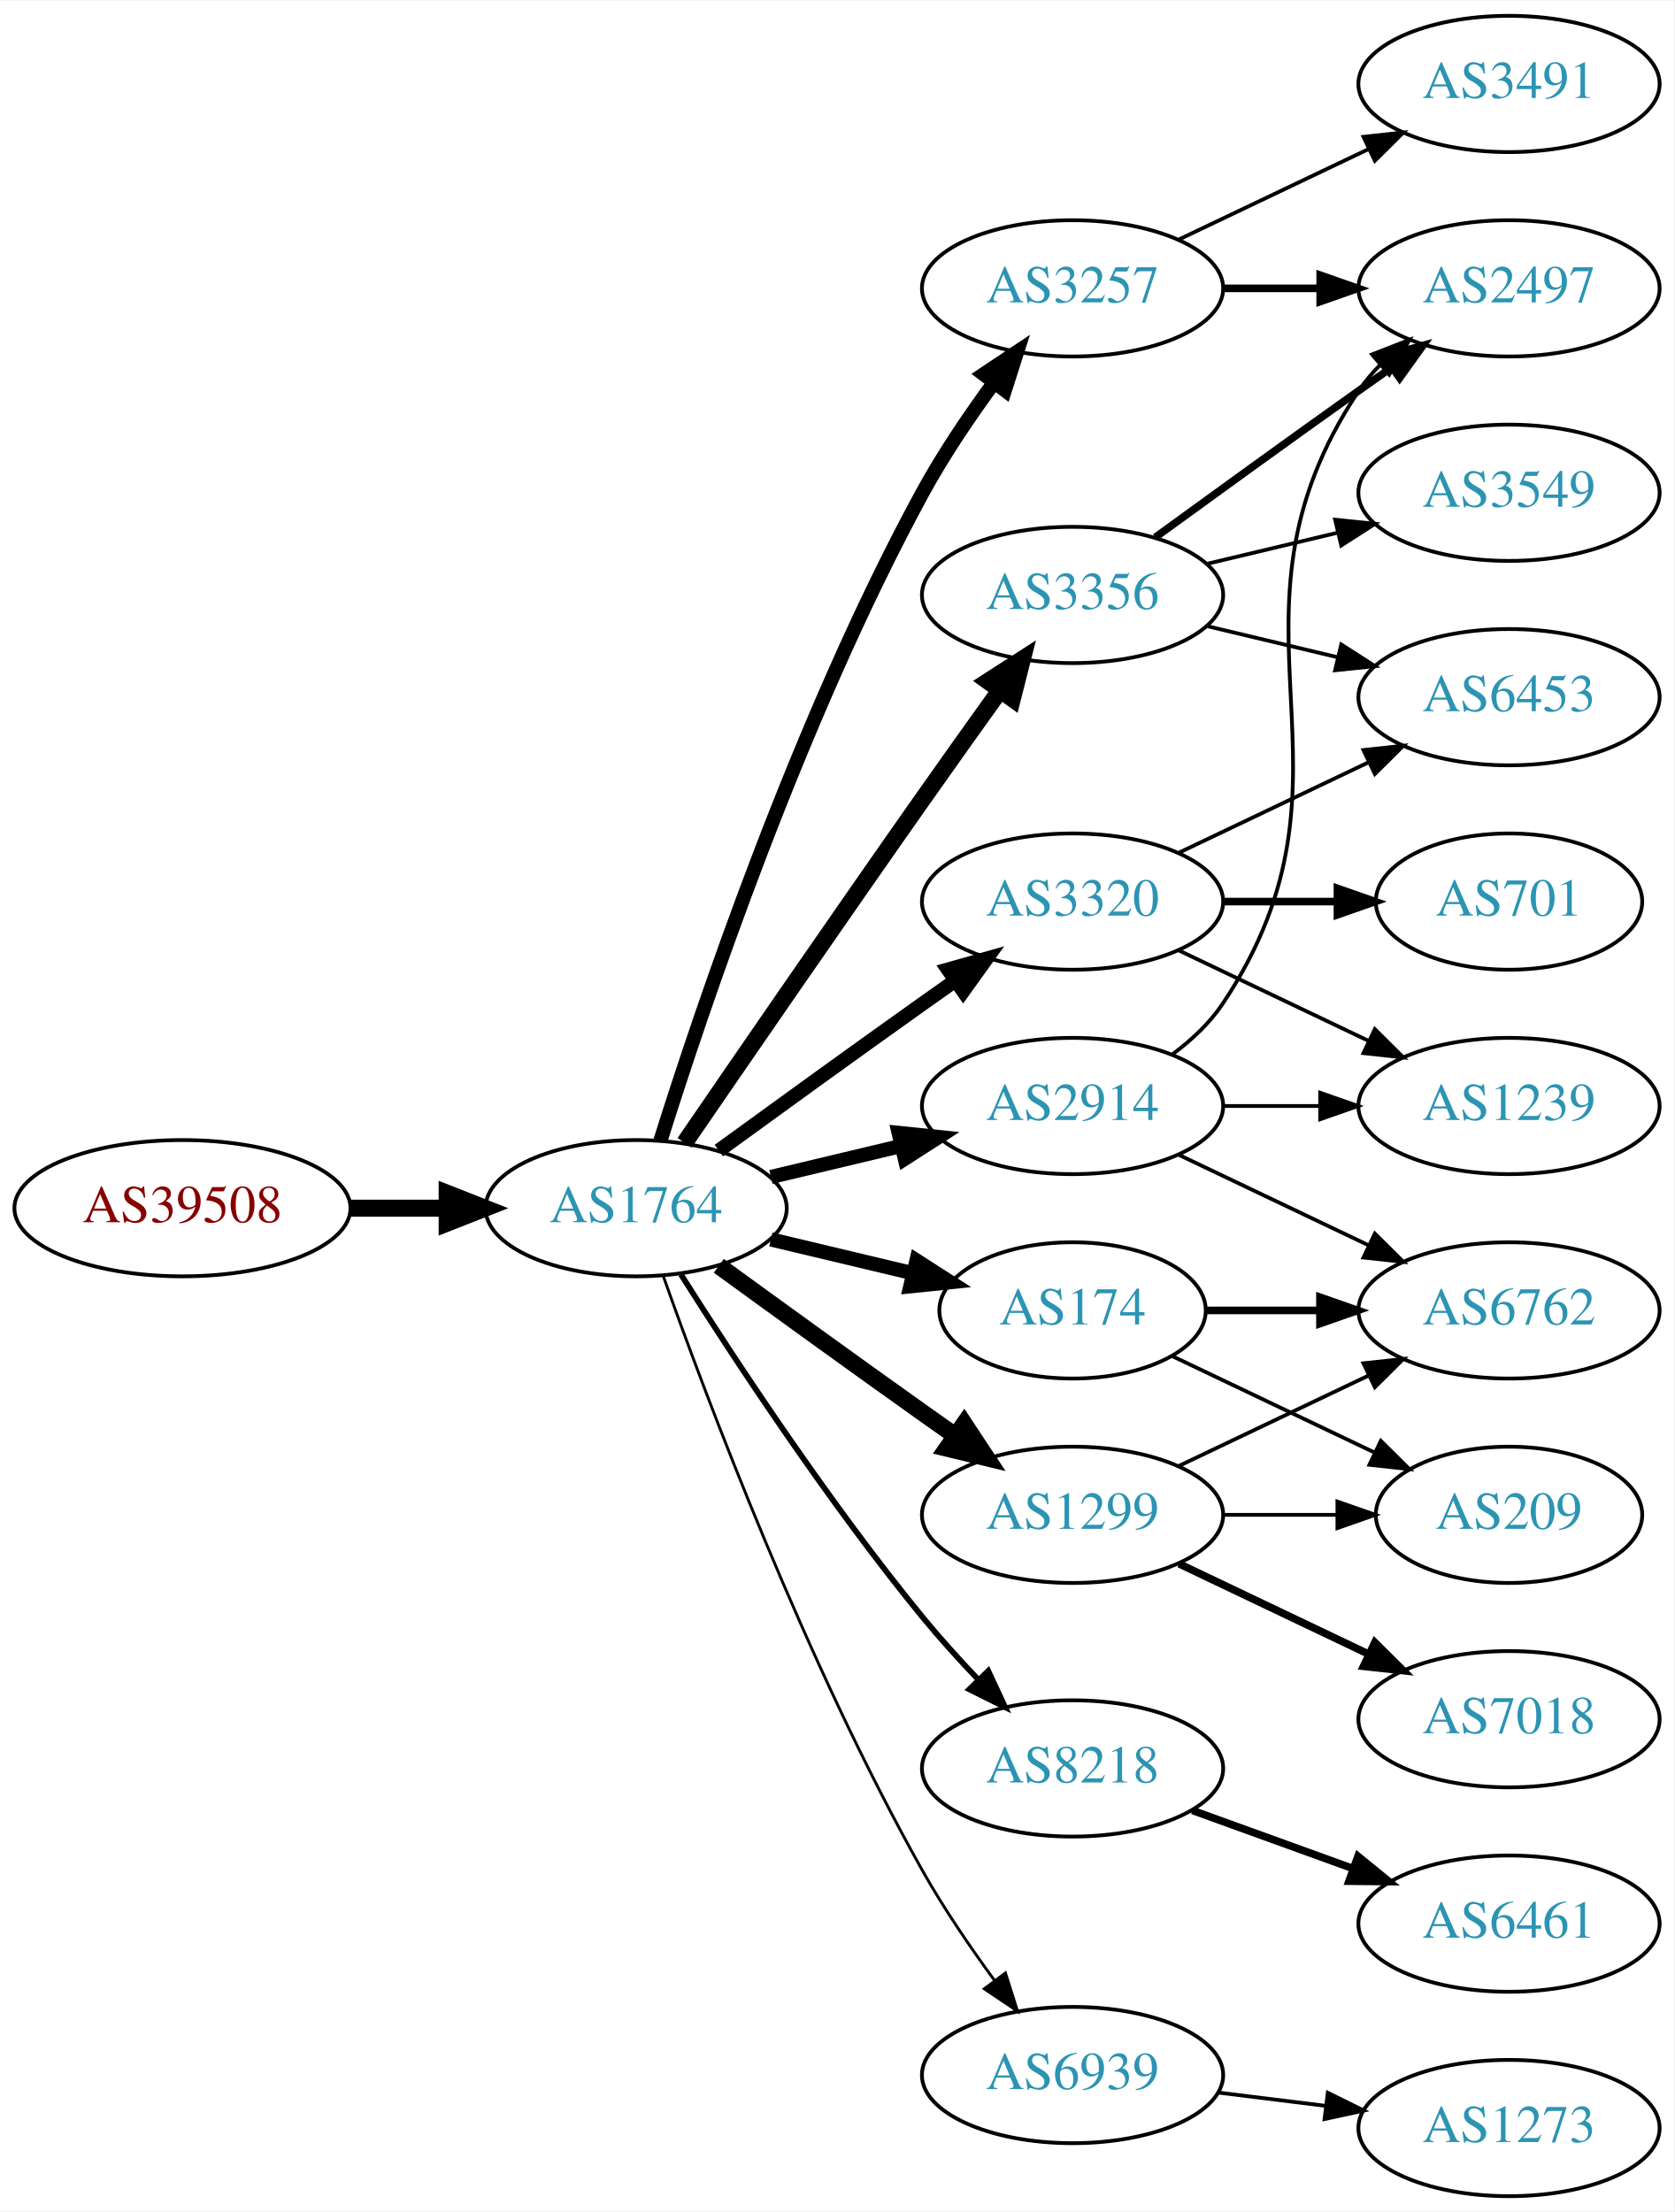
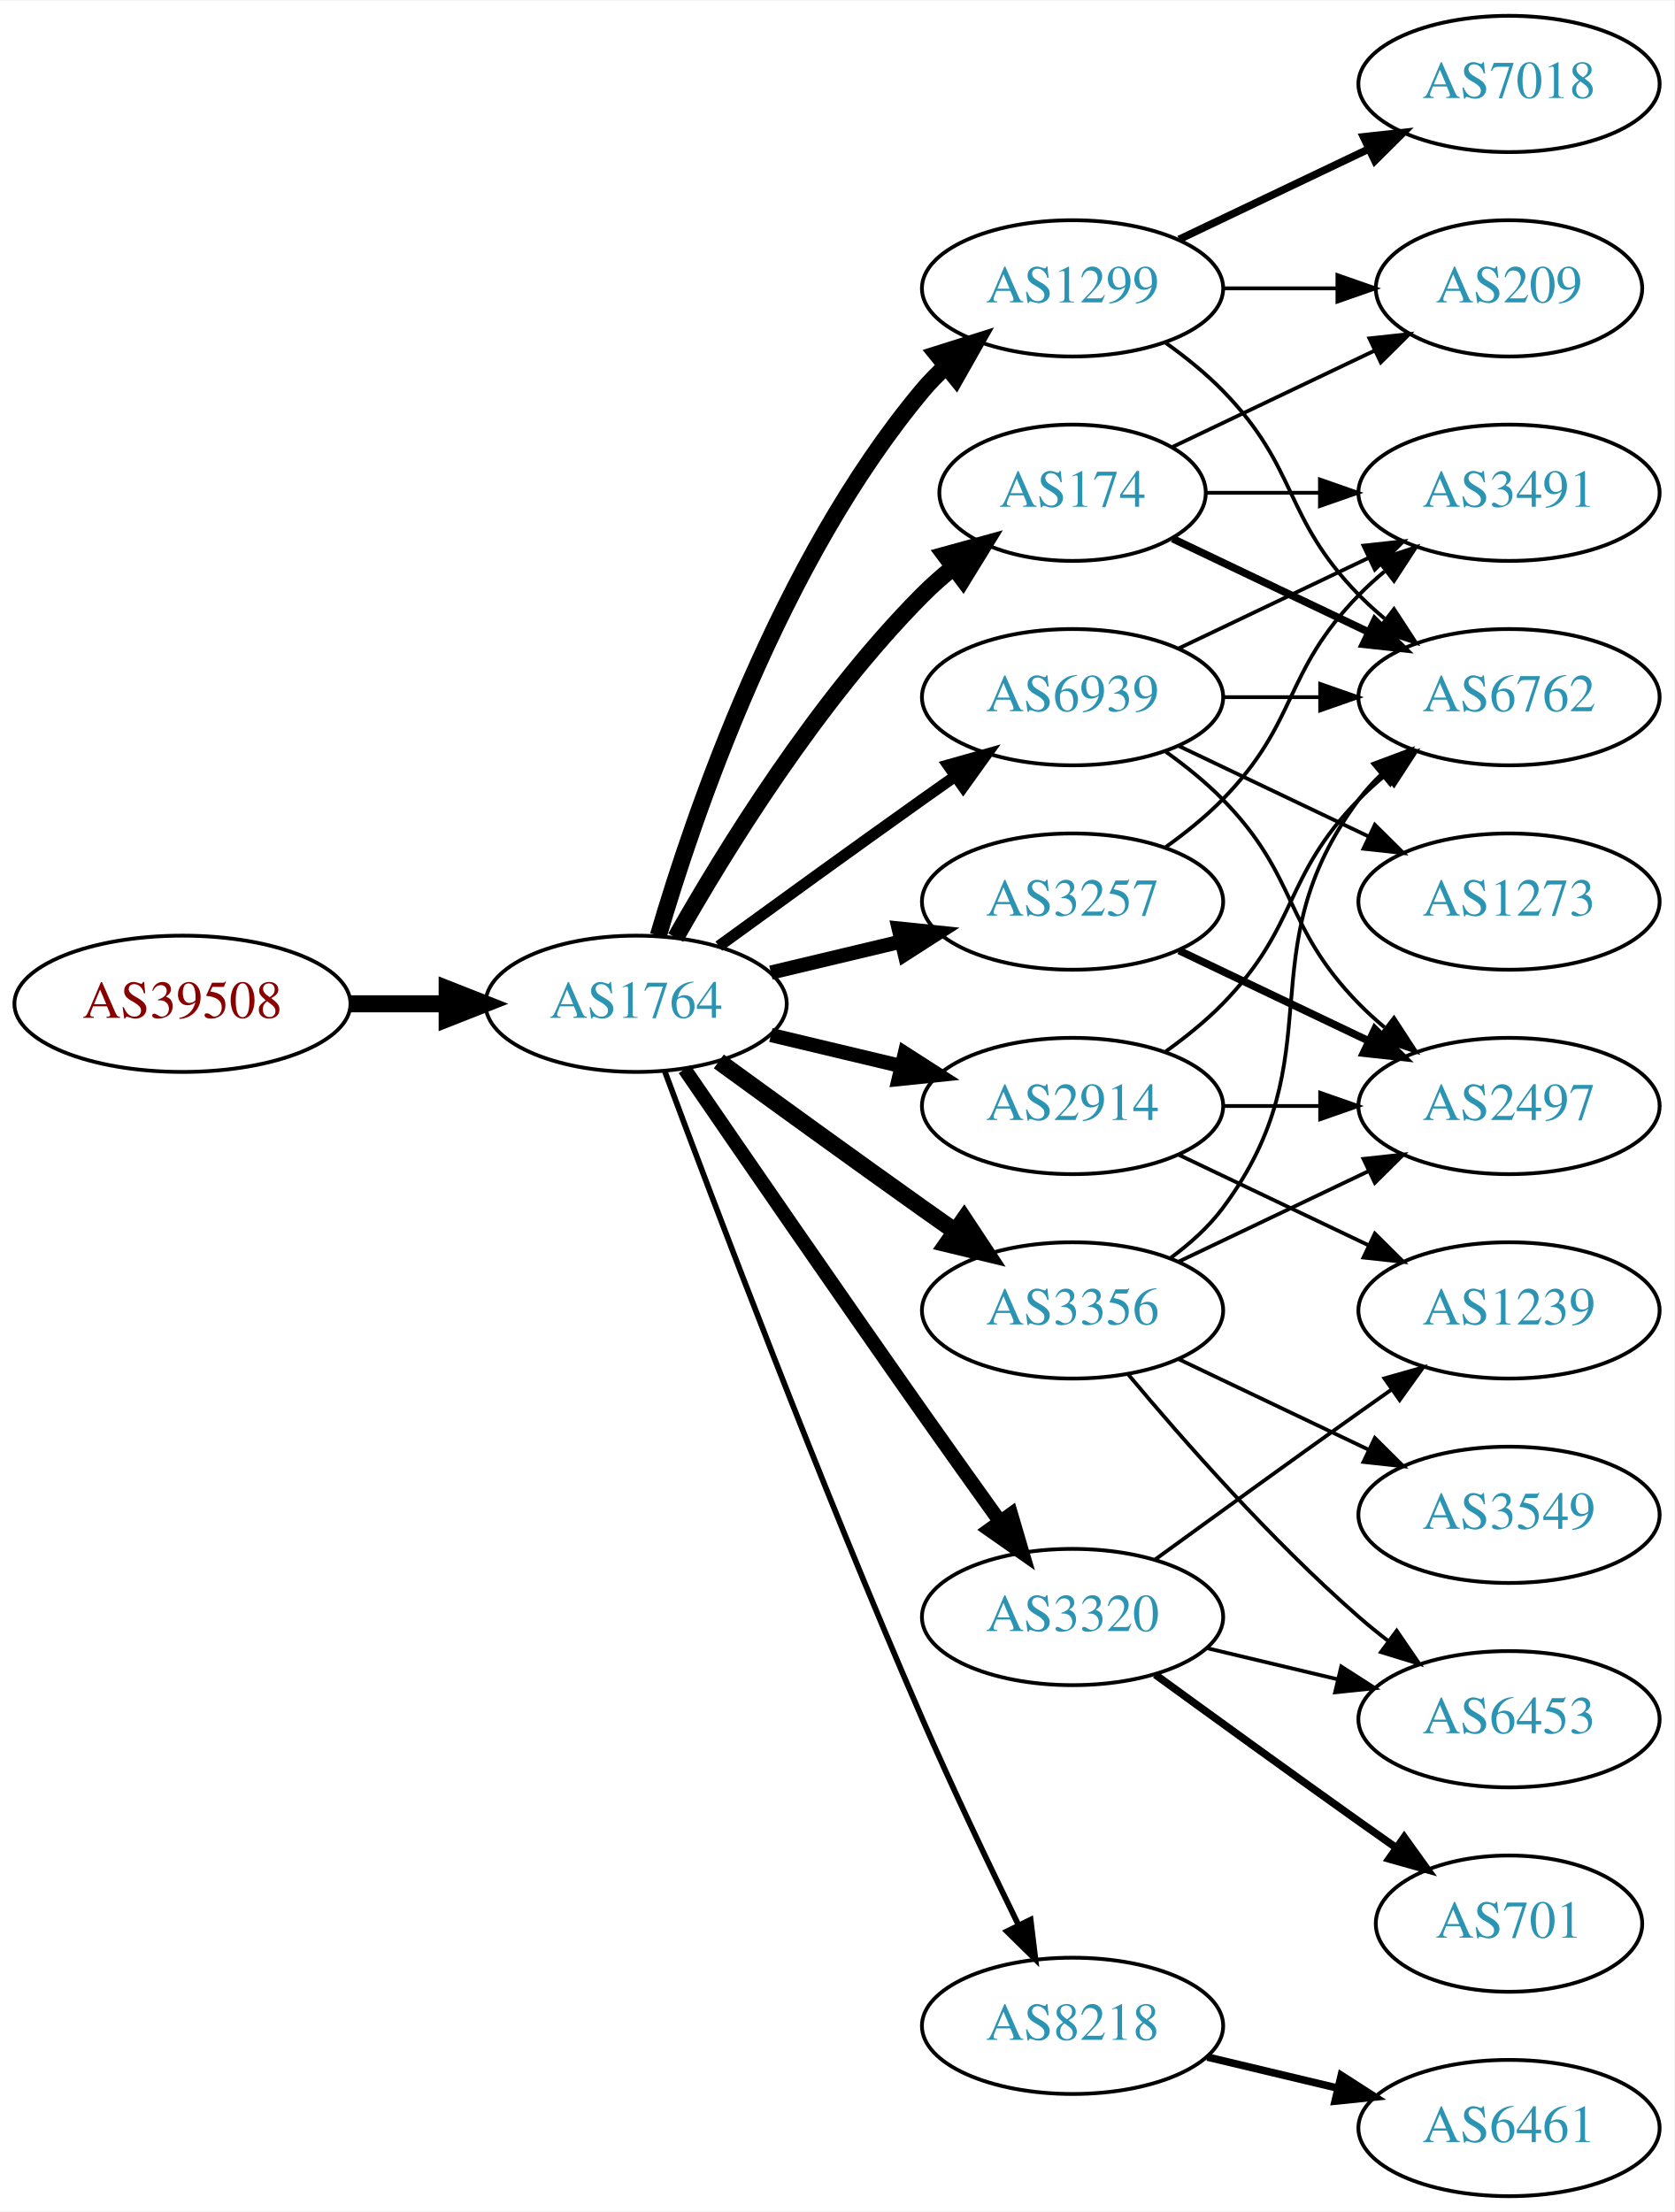
<svg xmlns="http://www.w3.org/2000/svg" xmlns:xlink="http://www.w3.org/1999/xlink" width="442pt" height="584pt" viewBox="0.00 0.00 442.27 584.00">
  <g id="graph0" class="graph" transform="scale(1 1) rotate(0) translate(4 580)">
    <polygon fill="white" stroke="none" points="-4,4 -4,-580 438.271,-580 438.271,4 -4,4" />
    <g id="node1" class="node">
      <g id="a_node1">
        <a xlink:href="/asn/39508" xlink:title="AS39508 ~ AXIANS ICT Austria GmbH [AT]">
-           <ellipse fill="#ffffff" stroke="black" cx="44.196" cy="-261" rx="44.393" ry="18" />
-           <text text-anchor="middle" x="44.196" y="-257.3" font-family="Times,serif" font-size="14.00" fill="#880000">AS39508</text>
+           <ellipse fill="#ffffff" stroke="black" cx="44.196" cy="-315" rx="44.393" ry="18" />
+           <text text-anchor="middle" x="44.196" y="-311.3" font-family="Times,serif" font-size="14.00" fill="#880000">AS39508</text>
        </a>
      </g>
    </g>
    <g id="node2" class="node">
      <g id="a_node2">
        <a xlink:href="/asn/1764" xlink:title="AS1764 ~ NEXTLAYER-AS [AT]">
-           <ellipse fill="#ffffff" stroke="black" cx="164.039" cy="-261" rx="39.794" ry="18" />
-           <text text-anchor="middle" x="164.039" y="-257.3" font-family="Times,serif" font-size="14.00" fill="#2c94b3">AS1764</text>
+           <ellipse fill="#ffffff" stroke="black" cx="164.039" cy="-315" rx="39.794" ry="18" />
+           <text text-anchor="middle" x="164.039" y="-311.3" font-family="Times,serif" font-size="14.00" fill="#2c94b3">AS1764</text>
        </a>
      </g>
    </g>
    <g id="edge1" class="edge">
-       <path fill="none" stroke="black" stroke-width="4.5" d="M88.407,-261C96.72,-261 105.482,-261 113.965,-261" />
-       <polygon fill="black" stroke="black" stroke-width="4.5" points="114.123,-264.938 124.123,-261 114.123,-257.063 114.123,-264.938" />
+       <path fill="none" stroke="black" stroke-width="4.5" d="M88.407,-315C96.72,-315 105.482,-315 113.965,-315" />
+       <polygon fill="black" stroke="black" stroke-width="4.5" points="114.123,-318.938 124.123,-315 114.123,-311.063 114.123,-318.938" />
    </g>
    <g id="node3" class="node">
      <g id="a_node3">
        <a xlink:href="/asn/2914" xlink:title="AS2914 ~ NTT America, Inc. [US]">
          <ellipse fill="#ffffff" stroke="black" cx="279.332" cy="-288" rx="39.794" ry="18" />
          <text text-anchor="middle" x="279.332" y="-284.3" font-family="Times,serif" font-size="14.00" fill="#2c94b3">AS2914</text>
        </a>
      </g>
    </g>
    <g id="edge2" class="edge">
-       <path fill="none" stroke="black" stroke-width="3.75" d="M199.646,-269.248C210.517,-271.838 222.671,-274.735 234.114,-277.462" />
-       <polygon fill="black" stroke="black" stroke-width="3.75" points="233.397,-280.889 243.936,-279.803 235.02,-274.08 233.397,-280.889" />
+       <path fill="none" stroke="black" stroke-width="3.75" d="M199.646,-306.752C210.517,-304.162 222.671,-301.265 234.114,-298.538" />
+       <polygon fill="black" stroke="black" stroke-width="3.75" points="235.02,-301.92 243.936,-296.197 233.397,-295.111 235.02,-301.92" />
    </g>
    <g id="node4" class="node">
      <g id="a_node4">
-         <a xlink:href="/asn/174" xlink:title="AS174 ~ Cogent Communications [US]">
-           <ellipse fill="#ffffff" stroke="black" cx="279.332" cy="-234" rx="35.194" ry="18" />
-           <text text-anchor="middle" x="279.332" y="-230.3" font-family="Times,serif" font-size="14.00" fill="#2c94b3">AS174</text>
+         <a xlink:href="/asn/3356" xlink:title="AS3356 ~ Level 3 Parent, LLC [US]">
+           <ellipse fill="#ffffff" stroke="black" cx="279.332" cy="-234" rx="39.794" ry="18" />
+           <text text-anchor="middle" x="279.332" y="-230.3" font-family="Times,serif" font-size="14.00" fill="#2c94b3">AS3356</text>
        </a>
      </g>
    </g>
    <g id="edge3" class="edge">
-       <path fill="none" stroke="black" stroke-width="3.75" d="M199.646,-252.752C211.44,-249.942 224.745,-246.771 237.013,-243.847" />
-       <polygon fill="black" stroke="black" stroke-width="3.75" points="238.101,-247.186 247.018,-241.463 236.479,-240.376 238.101,-247.186" />
+       <path fill="none" stroke="black" stroke-width="4.5" d="M185.887,-299.778C200.821,-288.909 221.435,-273.975 239.685,-261 242.506,-258.995 245.449,-256.915 248.397,-254.841" />
+       <polygon fill="black" stroke="black" stroke-width="4.5" points="250.694,-258.039 256.621,-249.074 246.173,-251.591 250.694,-258.039" />
    </g>
    <g id="node5" class="node">
      <g id="a_node5">
-         <a xlink:href="/asn/3356" xlink:title="AS3356 ~ Level 3 Parent, LLC [US]">
-           <ellipse fill="#ffffff" stroke="black" cx="279.332" cy="-423" rx="39.794" ry="18" />
-           <text text-anchor="middle" x="279.332" y="-419.3" font-family="Times,serif" font-size="14.00" fill="#2c94b3">AS3356</text>
+         <a xlink:href="/asn/1299" xlink:title="AS1299 ~ Telia Carrier [EU]">
+           <ellipse fill="#ffffff" stroke="black" cx="279.332" cy="-504" rx="39.794" ry="18" />
+           <text text-anchor="middle" x="279.332" y="-500.3" font-family="Times,serif" font-size="14.00" fill="#2c94b3">AS1299</text>
        </a>
      </g>
    </g>
    <g id="edge4" class="edge">
-       <path fill="none" stroke="black" stroke-width="4.5" d="M176.846,-278.269C191.489,-299.642 217.262,-337.12 239.685,-369 246.32,-378.433 253.67,-388.739 260.164,-397.795" />
-       <polygon fill="black" stroke="black" stroke-width="4.5" points="257.044,-400.201 266.076,-406.026 263.44,-395.607 257.044,-400.201" />
+       <path fill="none" stroke="black" stroke-width="4.5" d="M169.913,-333.002C179.227,-364.844 202.043,-431.981 239.685,-477 241.555,-479.237 243.654,-481.374 245.88,-483.396" />
+       <polygon fill="black" stroke="black" stroke-width="4.5" points="243.548,-486.574 253.799,-489.804 248.502,-480.452 243.548,-486.574" />
    </g>
    <g id="node6" class="node">
      <g id="a_node6">
-         <a xlink:href="/asn/1299" xlink:title="AS1299 ~ Telia Carrier [EU]">
-           <ellipse fill="#ffffff" stroke="black" cx="279.332" cy="-180" rx="39.794" ry="18" />
-           <text text-anchor="middle" x="279.332" y="-176.3" font-family="Times,serif" font-size="14.00" fill="#2c94b3">AS1299</text>
+         <a xlink:href="/asn/174" xlink:title="AS174 ~ Cogent Communications [US]">
+           <ellipse fill="#ffffff" stroke="black" cx="279.332" cy="-450" rx="35.194" ry="18" />
+           <text text-anchor="middle" x="279.332" y="-446.3" font-family="Times,serif" font-size="14.00" fill="#2c94b3">AS174</text>
        </a>
      </g>
    </g>
    <g id="edge5" class="edge">
-       <path fill="none" stroke="black" stroke-width="4.5" d="M185.887,-245.778C200.821,-234.909 221.435,-219.975 239.685,-207 242.506,-204.995 245.449,-202.915 248.397,-200.841" />
-       <polygon fill="black" stroke="black" stroke-width="4.5" points="250.694,-204.039 256.621,-195.074 246.173,-197.591 250.694,-204.039" />
+       <path fill="none" stroke="black" stroke-width="4.5" d="M174.498,-332.49C187.28,-355.096 211.712,-394.886 239.685,-423 242.185,-425.513 244.946,-427.949 247.807,-430.261" />
+       <polygon fill="black" stroke="black" stroke-width="4.5" points="245.643,-433.56 256.004,-436.413 250.37,-427.261 245.643,-433.56" />
    </g>
    <g id="node7" class="node">
      <g id="a_node7">
-         <a xlink:href="/asn/3257" xlink:title="AS3257 ~ GTT [DE]">
-           <ellipse fill="#ffffff" stroke="black" cx="279.332" cy="-504" rx="39.794" ry="18" />
-           <text text-anchor="middle" x="279.332" y="-500.3" font-family="Times,serif" font-size="14.00" fill="#2c94b3">AS3257</text>
+         <a xlink:href="/asn/8218" xlink:title="AS8218 ~ legacy Neotelecoms [FR]">
+           <ellipse fill="#ffffff" stroke="black" cx="279.332" cy="-45" rx="39.794" ry="18" />
+           <text text-anchor="middle" x="279.332" y="-41.3" font-family="Times,serif" font-size="14.00" fill="#2c94b3">AS8218</text>
        </a>
      </g>
    </g>
    <g id="edge6" class="edge">
-       <path fill="none" stroke="black" stroke-width="3.75" d="M170.46,-278.841C181.231,-313.146 207.122,-390.203 239.685,-450 245.117,-459.974 252.091,-470.269 258.617,-479.16" />
-       <polygon fill="black" stroke="black" stroke-width="3.75" points="255.858,-481.316 264.67,-487.198 261.45,-477.105 255.858,-481.316" />
+       <path fill="none" stroke="black" stroke-width="1.5" d="M171.632,-297.113C184.176,-263.364 212.644,-188.104 239.685,-126 247.669,-107.663 257.363,-87.351 265.044,-71.654" />
+       <polygon fill="black" stroke="black" stroke-width="1.5" points="268.257,-73.053 269.534,-62.536 261.976,-69.961 268.257,-73.053" />
    </g>
    <g id="node8" class="node">
      <g id="a_node8">
-         <a xlink:href="/asn/3320" xlink:title="AS3320 ~ DTAG [DE]">
+         <a xlink:href="/asn/3257" xlink:title="AS3257 ~ GTT [DE]">
          <ellipse fill="#ffffff" stroke="black" cx="279.332" cy="-342" rx="39.794" ry="18" />
-           <text text-anchor="middle" x="279.332" y="-338.3" font-family="Times,serif" font-size="14.00" fill="#2c94b3">AS3320</text>
+           <text text-anchor="middle" x="279.332" y="-338.3" font-family="Times,serif" font-size="14.00" fill="#2c94b3">AS3257</text>
        </a>
      </g>
    </g>
    <g id="edge7" class="edge">
-       <path fill="none" stroke="black" stroke-width="3.75" d="M185.887,-276.222C200.821,-287.091 221.435,-302.025 239.685,-315 242.506,-317.005 245.449,-319.085 248.397,-321.159" />
-       <polygon fill="black" stroke="black" stroke-width="3.75" points="246.424,-324.05 256.621,-326.926 250.443,-318.319 246.424,-324.05" />
+       <path fill="none" stroke="black" stroke-width="3.75" d="M199.646,-323.248C210.517,-325.838 222.671,-328.735 234.114,-331.462" />
+       <polygon fill="black" stroke="black" stroke-width="3.75" points="233.397,-334.889 243.936,-333.803 235.02,-328.08 233.397,-334.889" />
    </g>
    <g id="node9" class="node">
      <g id="a_node9">
-         <a xlink:href="/asn/8218" xlink:title="AS8218 ~ legacy Neotelecoms [FR]">
-           <ellipse fill="#ffffff" stroke="black" cx="279.332" cy="-113" rx="39.794" ry="18" />
-           <text text-anchor="middle" x="279.332" y="-109.3" font-family="Times,serif" font-size="14.00" fill="#2c94b3">AS8218</text>
+         <a xlink:href="/asn/3320" xlink:title="AS3320 ~ DTAG [DE]">
+           <ellipse fill="#ffffff" stroke="black" cx="279.332" cy="-153" rx="39.794" ry="18" />
+           <text text-anchor="middle" x="279.332" y="-149.3" font-family="Times,serif" font-size="14.00" fill="#2c94b3">AS3320</text>
        </a>
      </g>
    </g>
    <g id="edge8" class="edge">
-       <path fill="none" stroke="black" stroke-width="1.5" d="M175.849,-243.541C189.682,-221.653 214.837,-183.323 239.685,-153 244.208,-147.48 249.341,-141.813 254.354,-136.545" />
-       <polygon fill="black" stroke="black" stroke-width="1.5" points="257.061,-138.781 261.528,-129.174 252.045,-133.899 257.061,-138.781" />
+       <path fill="none" stroke="black" stroke-width="3.75" d="M176.846,-297.731C191.489,-276.358 217.262,-238.88 239.685,-207 246.32,-197.567 253.67,-187.261 260.164,-178.205" />
+       <polygon fill="black" stroke="black" stroke-width="3.75" points="263.085,-180.138 266.076,-169.974 257.399,-176.054 263.085,-180.138" />
    </g>
    <g id="node10" class="node">
      <g id="a_node10">
        <a xlink:href="/asn/6939" xlink:title="AS6939 ~ Hurricane Electric LLC [US]">
-           <ellipse fill="#ffffff" stroke="black" cx="279.332" cy="-32" rx="39.794" ry="18" />
-           <text text-anchor="middle" x="279.332" y="-28.3" font-family="Times,serif" font-size="14.00" fill="#2c94b3">AS6939</text>
+           <ellipse fill="#ffffff" stroke="black" cx="279.332" cy="-396" rx="39.794" ry="18" />
+           <text text-anchor="middle" x="279.332" y="-392.3" font-family="Times,serif" font-size="14.00" fill="#2c94b3">AS6939</text>
        </a>
      </g>
    </g>
    <g id="edge9" class="edge">
-       <path fill="none" stroke="black" stroke-width="0.75" d="M171.142,-243.266C182.57,-210.973 208.848,-140.849 239.685,-86 245.251,-76.1 252.256,-65.823 258.769,-56.924" />
-       <polygon fill="black" stroke="black" stroke-width="0.75" points="261.606,-58.975 264.799,-48.873 256.003,-54.779 261.606,-58.975" />
+       <path fill="none" stroke="black" stroke-width="3" d="M185.887,-330.222C200.821,-341.091 221.435,-356.025 239.685,-369 242.506,-371.005 245.449,-373.085 248.397,-375.159" />
+       <polygon fill="black" stroke="black" stroke-width="3" points="246.424,-378.05 256.621,-380.926 250.443,-372.319 246.424,-378.05" />
+     </g>
+     <g id="node11" class="node">
+       <g id="a_node11">
+         <a xlink:href="/asn/6762" xlink:title="AS6762 ~ TELECOM ITALIA SPARKLE S.p.A. [IT]">
+           <ellipse fill="#ffffff" stroke="black" cx="394.625" cy="-396" rx="39.794" ry="18" />
+           <text text-anchor="middle" x="394.625" y="-392.3" font-family="Times,serif" font-size="14.00" fill="#2c94b3">AS6762</text>
+         </a>
+       </g>
+     </g>
+     <g id="edge10" class="edge">
+       <path fill="none" stroke="black" d="M303.926,-302.389C309.182,-306.148 314.513,-310.437 318.978,-315 339.151,-335.617 334.806,-348.383 354.978,-369 357.071,-371.139 359.354,-373.218 361.731,-375.21" />
+       <polygon fill="black" stroke="black" points="359.974,-378.275 370.031,-381.611 364.249,-372.732 359.974,-378.275" />
    </g>
    <g id="node12" class="node">
      <g id="a_node12">
        <a xlink:href="/asn/2497" xlink:title="AS2497 ~ Internet Initiative Japan Inc. [JP]">
-           <ellipse fill="#ffffff" stroke="black" cx="394.625" cy="-504" rx="39.794" ry="18" />
-           <text text-anchor="middle" x="394.625" y="-500.3" font-family="Times,serif" font-size="14.00" fill="#2c94b3">AS2497</text>
-         </a>
-       </g>
-     </g>
-     <g id="edge13" class="edge">
-       <path fill="none" stroke="black" d="M305.651,-301.607C310.707,-305.351 315.518,-309.831 318.978,-315 360.003,-376.294 313.954,-415.706 354.978,-477 356.6,-479.423 358.519,-481.695 360.621,-483.81" />
-       <polygon fill="black" stroke="black" points="358.434,-486.546 368.306,-490.393 362.988,-481.229 358.434,-486.546" />
+           <ellipse fill="#ffffff" stroke="black" cx="394.625" cy="-288" rx="39.794" ry="18" />
+           <text text-anchor="middle" x="394.625" y="-284.3" font-family="Times,serif" font-size="14.00" fill="#2c94b3">AS2497</text>
+         </a>
+       </g>
+     </g>
+     <g id="edge11" class="edge">
+       <path fill="none" stroke="black" d="M319.004,-288C327.207,-288 335.971,-288 344.503,-288" />
+       <polygon fill="black" stroke="black" points="344.742,-291.5 354.742,-288 344.742,-284.5 344.742,-291.5" />
+     </g>
+     <g id="node13" class="node">
+       <g id="a_node13">
+         <a xlink:href="/asn/1239" xlink:title="AS1239 ~ Sprint [US]">
+           <ellipse fill="#ffffff" stroke="black" cx="394.625" cy="-234" rx="39.794" ry="18" />
+           <text text-anchor="middle" x="394.625" y="-230.3" font-family="Times,serif" font-size="14.00" fill="#2c94b3">AS1239</text>
+         </a>
+       </g>
+     </g>
+     <g id="edge12" class="edge">
+       <path fill="none" stroke="black" d="M307.468,-275.066C322.462,-267.919 341.283,-258.948 357.506,-251.215" />
+       <polygon fill="black" stroke="black" points="359.188,-254.291 366.71,-246.829 356.177,-247.972 359.188,-254.291" />
+     </g>
+     <g id="edge22" class="edge">
+       <path fill="none" stroke="black" d="M305.262,-247.882C310.338,-251.611 315.256,-256.016 318.978,-261 349.249,-301.542 324.707,-328.458 354.978,-369 356.723,-371.336 358.73,-373.545 360.893,-375.617" />
+       <polygon fill="black" stroke="black" points="358.771,-378.405 368.694,-382.118 363.253,-373.027 358.771,-378.405" />
+     </g>
+     <g id="edge23" class="edge">
+       <path fill="none" stroke="black" d="M307.468,-246.934C322.462,-254.081 341.283,-263.052 357.506,-270.785" />
+       <polygon fill="black" stroke="black" points="356.177,-274.028 366.71,-275.171 359.188,-267.709 356.177,-274.028" />
+     </g>
+     <g id="node18" class="node">
+       <g id="a_node18">
+         <a xlink:href="/asn/6453" xlink:title="AS6453 ~ TATA COMMUNICATIONS (AMERICA) INC [US]">
+           <ellipse fill="#ffffff" stroke="black" cx="394.625" cy="-126" rx="39.794" ry="18" />
+           <text text-anchor="middle" x="394.625" y="-122.3" font-family="Times,serif" font-size="14.00" fill="#2c94b3">AS6453</text>
+         </a>
+       </g>
+     </g>
+     <g id="edge20" class="edge">
+       <path fill="none" stroke="black" d="M293.962,-217.183C308.244,-200.071 331.791,-173.255 354.978,-153 357.444,-150.846 360.082,-148.706 362.78,-146.628" />
+       <polygon fill="black" stroke="black" points="364.953,-149.375 370.934,-140.63 360.805,-143.736 364.953,-149.375" />
+     </g>
+     <g id="node19" class="node">
+       <g id="a_node19">
+         <a xlink:href="/asn/3549" xlink:title="AS3549 ~ Level 3 Parent, LLC [US]">
+           <ellipse fill="#ffffff" stroke="black" cx="394.625" cy="-180" rx="39.794" ry="18" />
+           <text text-anchor="middle" x="394.625" y="-176.3" font-family="Times,serif" font-size="14.00" fill="#2c94b3">AS3549</text>
+         </a>
+       </g>
+     </g>
+     <g id="edge21" class="edge">
+       <path fill="none" stroke="black" d="M307.468,-221.066C322.462,-213.919 341.283,-204.948 357.506,-197.215" />
+       <polygon fill="black" stroke="black" points="359.188,-200.291 366.71,-192.829 356.177,-193.972 359.188,-200.291" />
+     </g>
+     <g id="edge14" class="edge">
+       <path fill="none" stroke="black" d="M303.926,-489.611C309.182,-485.852 314.513,-481.563 318.978,-477 339.151,-456.383 334.806,-443.617 354.978,-423 357.071,-420.861 359.354,-418.782 361.731,-416.79" />
+       <polygon fill="black" stroke="black" points="364.249,-419.268 370.031,-410.389 359.974,-413.725 364.249,-419.268" />
    </g>
    <g id="node14" class="node">
      <g id="a_node14">
-         <a xlink:href="/asn/1239" xlink:title="AS1239 ~ Sprint [US]">
-           <ellipse fill="#ffffff" stroke="black" cx="394.625" cy="-288" rx="39.794" ry="18" />
-           <text text-anchor="middle" x="394.625" y="-284.3" font-family="Times,serif" font-size="14.00" fill="#2c94b3">AS1239</text>
-         </a>
-       </g>
-     </g>
-     <g id="edge14" class="edge">
-       <path fill="none" stroke="black" d="M319.004,-288C327.207,-288 335.971,-288 344.503,-288" />
-       <polygon fill="black" stroke="black" points="344.742,-291.5 354.742,-288 344.742,-284.5 344.742,-291.5" />
+         <a xlink:href="/asn/7018" xlink:title="AS7018 ~ AT&amp;T Services, Inc. [US]">
+           <ellipse fill="#ffffff" stroke="black" cx="394.625" cy="-558" rx="39.794" ry="18" />
+           <text text-anchor="middle" x="394.625" y="-554.3" font-family="Times,serif" font-size="14.00" fill="#2c94b3">AS7018</text>
+         </a>
+       </g>
+     </g>
+     <g id="edge13" class="edge">
+       <path fill="none" stroke="black" stroke-width="2" d="M307.468,-516.934C322.462,-524.081 341.283,-533.052 357.506,-540.785" />
+       <polygon fill="black" stroke="black" stroke-width="2" points="356.177,-544.028 366.71,-545.171 359.188,-537.709 356.177,-544.028" />
    </g>
    <g id="node15" class="node">
      <g id="a_node15">
-         <a xlink:href="/asn/6762" xlink:title="AS6762 ~ TELECOM ITALIA SPARKLE S.p.A. [IT]">
-           <ellipse fill="#ffffff" stroke="black" cx="394.625" cy="-234" rx="39.794" ry="18" />
-           <text text-anchor="middle" x="394.625" y="-230.3" font-family="Times,serif" font-size="14.00" fill="#2c94b3">AS6762</text>
+         <a xlink:href="/asn/209" xlink:title="AS209 ~ CenturyLink Communications, LLC [US]">
+           <ellipse fill="#ffffff" stroke="black" cx="394.625" cy="-504" rx="35.194" ry="18" />
+           <text text-anchor="middle" x="394.625" y="-500.3" font-family="Times,serif" font-size="14.00" fill="#2c94b3">AS209</text>
        </a>
      </g>
    </g>
    <g id="edge15" class="edge">
-       <path fill="none" stroke="black" d="M307.468,-275.066C322.462,-267.919 341.283,-258.948 357.506,-251.215" />
-       <polygon fill="black" stroke="black" points="359.188,-254.291 366.71,-246.829 356.177,-247.972 359.188,-254.291" />
-     </g>
-     <g id="edge16" class="edge">
-       <path fill="none" stroke="black" stroke-width="2" d="M314.631,-234C324.008,-234 334.358,-234 344.393,-234" />
-       <polygon fill="black" stroke="black" stroke-width="2" points="344.681,-237.5 354.681,-234 344.681,-230.5 344.681,-237.5" />
+       <path fill="none" stroke="black" d="M319.004,-504C328.709,-504 339.2,-504 349.163,-504" />
+       <polygon fill="black" stroke="black" points="349.299,-507.5 359.299,-504 349.299,-500.5 349.299,-507.5" />
+     </g>
+     <g id="edge17" class="edge">
+       <path fill="none" stroke="black" stroke-width="2" d="M305.757,-437.881C321.059,-430.587 340.783,-421.186 357.665,-413.14" />
+       <polygon fill="black" stroke="black" stroke-width="2" points="359.184,-416.293 366.705,-408.831 356.172,-409.974 359.184,-416.293" />
+     </g>
+     <g id="edge18" class="edge">
+       <path fill="none" stroke="black" d="M305.757,-462.119C321.5,-469.622 341.922,-479.356 359.115,-487.551" />
+       <polygon fill="black" stroke="black" points="357.751,-490.779 368.284,-491.922 360.763,-484.46 357.751,-490.779" />
    </g>
    <g id="node16" class="node">
      <g id="a_node16">
-         <a xlink:href="/asn/209" xlink:title="AS209 ~ CenturyLink Communications, LLC [US]">
-           <ellipse fill="#ffffff" stroke="black" cx="394.625" cy="-180" rx="35.194" ry="18" />
-           <text text-anchor="middle" x="394.625" y="-176.3" font-family="Times,serif" font-size="14.00" fill="#2c94b3">AS209</text>
-         </a>
-       </g>
-     </g>
-     <g id="edge17" class="edge">
-       <path fill="none" stroke="black" d="M305.757,-221.881C321.5,-214.378 341.922,-204.644 359.115,-196.449" />
-       <polygon fill="black" stroke="black" points="360.763,-199.54 368.284,-192.078 357.751,-193.221 360.763,-199.54" />
-     </g>
-     <g id="node11" class="node">
-       <g id="a_node11">
-         <a xlink:href="/asn/6453" xlink:title="AS6453 ~ TATA COMMUNICATIONS (AMERICA) INC [US]">
-           <ellipse fill="#ffffff" stroke="black" cx="394.625" cy="-396" rx="39.794" ry="18" />
-           <text text-anchor="middle" x="394.625" y="-392.3" font-family="Times,serif" font-size="14.00" fill="#2c94b3">AS6453</text>
-         </a>
-       </g>
-     </g>
-     <g id="edge10" class="edge">
-       <path fill="none" stroke="black" d="M314.939,-414.752C325.81,-412.162 337.964,-409.265 349.407,-406.538" />
-       <polygon fill="black" stroke="black" points="350.313,-409.92 359.229,-404.197 348.69,-403.111 350.313,-409.92" />
-     </g>
-     <g id="edge11" class="edge">
-       <path fill="none" stroke="black" stroke-width="2" d="M301.18,-438.222C316.114,-449.091 336.727,-464.025 354.978,-477 357.799,-479.005 360.742,-481.085 363.69,-483.159" />
-       <polygon fill="black" stroke="black" stroke-width="2" points="361.717,-486.05 371.914,-488.926 365.736,-480.319 361.717,-486.05" />
-     </g>
-     <g id="node13" class="node">
-       <g id="a_node13">
-         <a xlink:href="/asn/3549" xlink:title="AS3549 ~ Level 3 Parent, LLC [US]">
+         <a xlink:href="/asn/3491" xlink:title="AS3491 ~ PCCW Global, Inc. [US]">
          <ellipse fill="#ffffff" stroke="black" cx="394.625" cy="-450" rx="39.794" ry="18" />
-           <text text-anchor="middle" x="394.625" y="-446.3" font-family="Times,serif" font-size="14.00" fill="#2c94b3">AS3549</text>
-         </a>
-       </g>
-     </g>
-     <g id="edge12" class="edge">
-       <path fill="none" stroke="black" d="M314.939,-431.248C325.81,-433.838 337.964,-436.735 349.407,-439.462" />
-       <polygon fill="black" stroke="black" points="348.69,-442.889 359.229,-441.803 350.313,-436.08 348.69,-442.889" />
-     </g>
-     <g id="edge19" class="edge">
-       <path fill="none" stroke="black" d="M307.468,-192.934C322.462,-200.081 341.283,-209.052 357.506,-216.785" />
-       <polygon fill="black" stroke="black" points="356.177,-220.028 366.71,-221.171 359.188,-213.709 356.177,-220.028" />
-     </g>
-     <g id="edge20" class="edge">
-       <path fill="none" stroke="black" d="M319.004,-180C328.709,-180 339.2,-180 349.163,-180" />
-       <polygon fill="black" stroke="black" points="349.299,-183.5 359.299,-180 349.299,-176.5 349.299,-183.5" />
+           <text text-anchor="middle" x="394.625" y="-446.3" font-family="Times,serif" font-size="14.00" fill="#2c94b3">AS3491</text>
+         </a>
+       </g>
+     </g>
+     <g id="edge16" class="edge">
+       <path fill="none" stroke="black" d="M314.631,-450C324.008,-450 334.358,-450 344.393,-450" />
+       <polygon fill="black" stroke="black" points="344.681,-453.5 354.681,-450 344.681,-446.5 344.681,-453.5" />
    </g>
    <g id="node17" class="node">
      <g id="a_node17">
-         <a xlink:href="/asn/7018" xlink:title="AS7018 ~ AT&amp;T Services, Inc. [US]">
-           <ellipse fill="#ffffff" stroke="black" cx="394.625" cy="-126" rx="39.794" ry="18" />
-           <text text-anchor="middle" x="394.625" y="-122.3" font-family="Times,serif" font-size="14.00" fill="#2c94b3">AS7018</text>
-         </a>
-       </g>
-     </g>
-     <g id="edge18" class="edge">
-       <path fill="none" stroke="black" stroke-width="2" d="M307.468,-167.066C322.462,-159.919 341.283,-150.948 357.506,-143.215" />
-       <polygon fill="black" stroke="black" stroke-width="2" points="359.188,-146.291 366.71,-138.829 356.177,-139.972 359.188,-146.291" />
-     </g>
-     <g id="edge22" class="edge">
-       <path fill="none" stroke="black" stroke-width="2" d="M319.004,-504C327.207,-504 335.971,-504 344.503,-504" />
-       <polygon fill="black" stroke="black" stroke-width="2" points="344.742,-507.5 354.742,-504 344.742,-500.5 344.742,-507.5" />
-     </g>
-     <g id="node18" class="node">
-       <g id="a_node18">
-         <a xlink:href="/asn/3491" xlink:title="AS3491 ~ PCCW Global, Inc. [US]">
-           <ellipse fill="#ffffff" stroke="black" cx="394.625" cy="-558" rx="39.794" ry="18" />
-           <text text-anchor="middle" x="394.625" y="-554.3" font-family="Times,serif" font-size="14.00" fill="#2c94b3">AS3491</text>
-         </a>
-       </g>
-     </g>
-     <g id="edge21" class="edge">
-       <path fill="none" stroke="black" d="M307.468,-516.934C322.462,-524.081 341.283,-533.052 357.506,-540.785" />
-       <polygon fill="black" stroke="black" points="356.177,-544.028 366.71,-545.171 359.188,-537.709 356.177,-544.028" />
+         <a xlink:href="/asn/6461" xlink:title="AS6461 ~ Zayo Bandwidth [US]">
+           <ellipse fill="#ffffff" stroke="black" cx="394.625" cy="-18" rx="39.794" ry="18" />
+           <text text-anchor="middle" x="394.625" y="-14.3" font-family="Times,serif" font-size="14.00" fill="#2c94b3">AS6461</text>
+         </a>
+       </g>
+     </g>
+     <g id="edge19" class="edge">
+       <path fill="none" stroke="black" stroke-width="2" d="M314.939,-36.752C325.81,-34.162 337.964,-31.265 349.407,-28.538" />
+       <polygon fill="black" stroke="black" stroke-width="2" points="350.313,-31.92 359.229,-26.197 348.69,-25.111 350.313,-31.92" />
+     </g>
+     <g id="edge27" class="edge">
+       <path fill="none" stroke="black" stroke-width="2" d="M307.468,-329.066C322.462,-321.919 341.283,-312.948 357.506,-305.215" />
+       <polygon fill="black" stroke="black" stroke-width="2" points="359.188,-308.291 366.71,-300.829 356.177,-301.972 359.188,-308.291" />
+     </g>
+     <g id="edge28" class="edge">
+       <path fill="none" stroke="black" d="M303.926,-356.389C309.182,-360.148 314.513,-364.437 318.978,-369 339.151,-389.617 334.806,-402.383 354.978,-423 357.071,-425.139 359.354,-427.218 361.731,-429.21" />
+       <polygon fill="black" stroke="black" points="359.974,-432.275 370.031,-435.611 364.249,-426.732 359.974,-432.275" />
    </g>
    <g id="edge25" class="edge">
-       <path fill="none" stroke="black" d="M307.468,-354.934C322.462,-362.081 341.283,-371.052 357.506,-378.785" />
-       <polygon fill="black" stroke="black" points="356.177,-382.028 366.71,-383.171 359.188,-375.709 356.177,-382.028" />
-     </g>
-     <g id="edge24" class="edge">
-       <path fill="none" stroke="black" d="M307.468,-329.066C322.462,-321.919 341.283,-312.948 357.506,-305.215" />
-       <polygon fill="black" stroke="black" points="359.188,-308.291 366.71,-300.829 356.177,-301.972 359.188,-308.291" />
-     </g>
-     <g id="node19" class="node">
-       <g id="a_node19">
-         <a xlink:href="/asn/701" xlink:title="AS701 ~ UUNET [US]">
-           <ellipse fill="#ffffff" stroke="black" cx="394.625" cy="-342" rx="35.194" ry="18" />
-           <text text-anchor="middle" x="394.625" y="-338.3" font-family="Times,serif" font-size="14.00" fill="#2c94b3">AS701</text>
-         </a>
-       </g>
-     </g>
-     <g id="edge23" class="edge">
-       <path fill="none" stroke="black" stroke-width="2" d="M319.004,-342C328.709,-342 339.2,-342 349.163,-342" />
-       <polygon fill="black" stroke="black" stroke-width="2" points="349.299,-345.5 359.299,-342 349.299,-338.5 349.299,-345.5" />
+       <path fill="none" stroke="black" d="M301.18,-168.222C316.114,-179.091 336.727,-194.025 354.978,-207 357.799,-209.005 360.742,-211.085 363.69,-213.159" />
+       <polygon fill="black" stroke="black" points="361.717,-216.05 371.914,-218.926 365.736,-210.319 361.717,-216.05" />
+     </g>
+     <g id="edge26" class="edge">
+       <path fill="none" stroke="black" d="M314.939,-144.752C325.81,-142.162 337.964,-139.265 349.407,-136.538" />
+       <polygon fill="black" stroke="black" points="350.313,-139.92 359.229,-134.197 348.69,-133.111 350.313,-139.92" />
    </g>
    <g id="node20" class="node">
      <g id="a_node20">
-         <a xlink:href="/asn/6461" xlink:title="AS6461 ~ Zayo Bandwidth [US]">
-           <ellipse fill="#ffffff" stroke="black" cx="394.625" cy="-72" rx="39.794" ry="18" />
-           <text text-anchor="middle" x="394.625" y="-68.3" font-family="Times,serif" font-size="14.00" fill="#2c94b3">AS6461</text>
-         </a>
-       </g>
-     </g>
-     <g id="edge26" class="edge">
-       <path fill="none" stroke="black" stroke-width="2" d="M310.99,-101.905C323.963,-97.21 339.256,-91.676 353.137,-86.652" />
-       <polygon fill="black" stroke="black" stroke-width="2" points="354.729,-89.798 362.941,-83.104 352.347,-83.216 354.729,-89.798" />
+         <a xlink:href="/asn/701" xlink:title="AS701 ~ UUNET [US]">
+           <ellipse fill="#ffffff" stroke="black" cx="394.625" cy="-72" rx="35.194" ry="18" />
+           <text text-anchor="middle" x="394.625" y="-68.3" font-family="Times,serif" font-size="14.00" fill="#2c94b3">AS701</text>
+         </a>
+       </g>
+     </g>
+     <g id="edge24" class="edge">
+       <path fill="none" stroke="black" stroke-width="2" d="M301.18,-137.778C316.114,-126.909 336.727,-111.975 354.978,-99 358.188,-96.718 361.557,-94.339 364.912,-91.982" />
+       <polygon fill="black" stroke="black" stroke-width="2" points="366.94,-94.834 373.123,-86.23 362.924,-89.101 366.94,-94.834" />
+     </g>
+     <g id="edge30" class="edge">
+       <path fill="none" stroke="black" d="M319.004,-396C327.207,-396 335.971,-396 344.503,-396" />
+       <polygon fill="black" stroke="black" points="344.742,-399.5 354.742,-396 344.742,-392.5 344.742,-399.5" />
+     </g>
+     <g id="edge32" class="edge">
+       <path fill="none" stroke="black" d="M303.926,-381.611C309.182,-377.852 314.513,-373.563 318.978,-369 339.151,-348.383 334.806,-335.617 354.978,-315 357.071,-312.861 359.354,-310.782 361.731,-308.79" />
+       <polygon fill="black" stroke="black" points="364.249,-311.268 370.031,-302.389 359.974,-305.725 364.249,-311.268" />
+     </g>
+     <g id="edge31" class="edge">
+       <path fill="none" stroke="black" d="M307.468,-408.934C322.462,-416.081 341.283,-425.052 357.506,-432.785" />
+       <polygon fill="black" stroke="black" points="356.177,-436.028 366.71,-437.171 359.188,-429.709 356.177,-436.028" />
    </g>
    <g id="node21" class="node">
      <g id="a_node21">
        <a xlink:href="/asn/1273" xlink:title="AS1273 ~ Vodafone Group PLC [EU]">
-           <ellipse fill="#ffffff" stroke="black" cx="394.625" cy="-18" rx="39.794" ry="18" />
-           <text text-anchor="middle" x="394.625" y="-14.3" font-family="Times,serif" font-size="14.00" fill="#2c94b3">AS1273</text>
-         </a>
-       </g>
-     </g>
-     <g id="edge27" class="edge">
-       <path fill="none" stroke="black" d="M317.742,-27.377C326.83,-26.254 336.667,-25.038 346.152,-23.866" />
-       <polygon fill="black" stroke="black" points="346.758,-27.318 356.254,-22.618 345.9,-20.371 346.758,-27.318" />
+           <ellipse fill="#ffffff" stroke="black" cx="394.625" cy="-342" rx="39.794" ry="18" />
+           <text text-anchor="middle" x="394.625" y="-338.3" font-family="Times,serif" font-size="14.00" fill="#2c94b3">AS1273</text>
+         </a>
+       </g>
+     </g>
+     <g id="edge29" class="edge">
+       <path fill="none" stroke="black" d="M307.468,-383.066C322.462,-375.919 341.283,-366.948 357.506,-359.215" />
+       <polygon fill="black" stroke="black" points="359.188,-362.291 366.71,-354.829 356.177,-355.972 359.188,-362.291" />
    </g>
  </g>
</svg>
